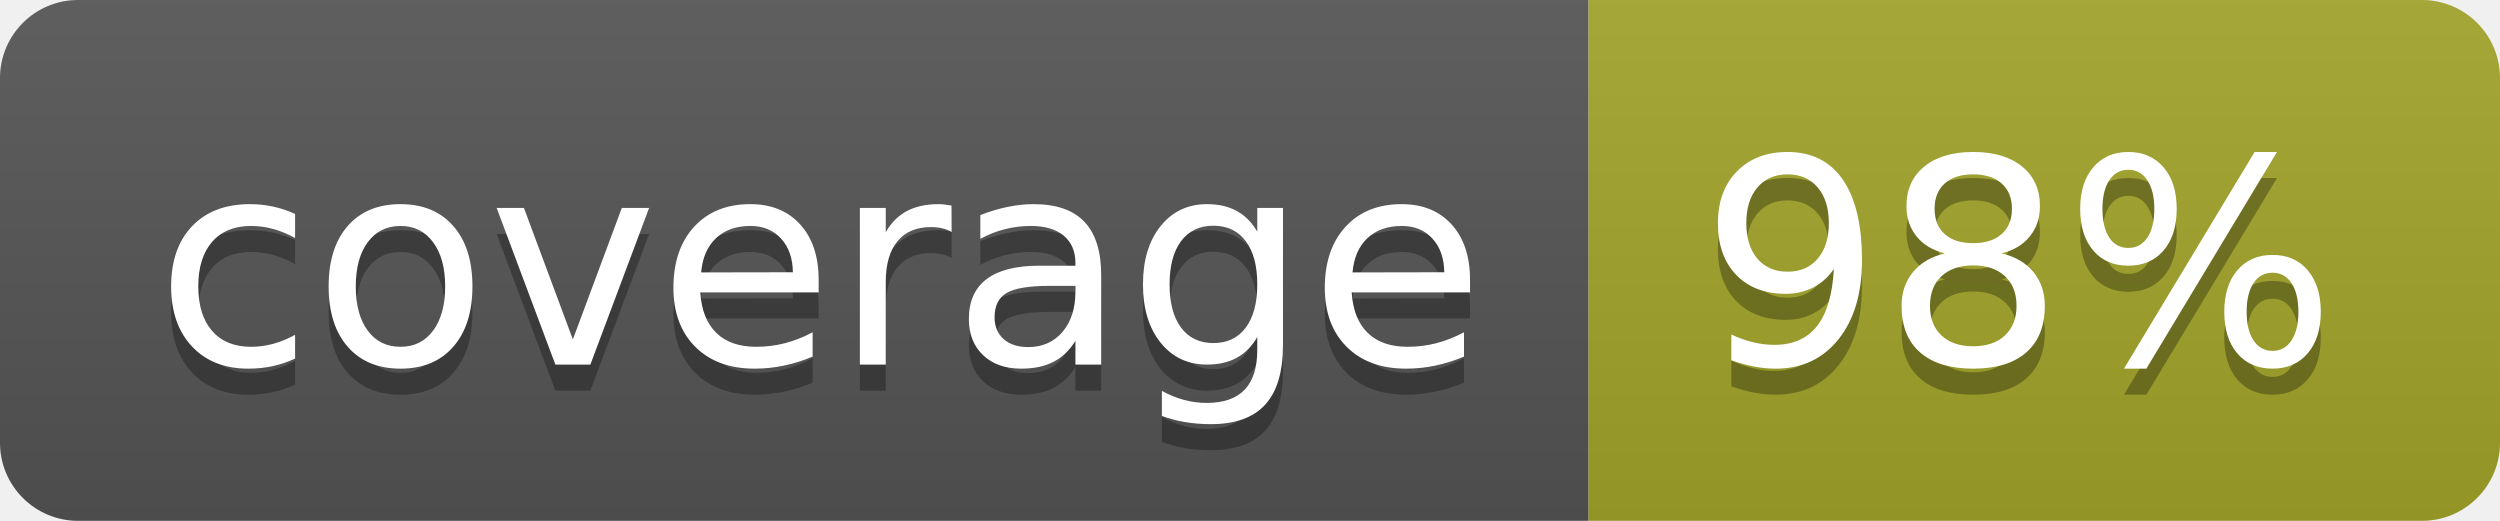
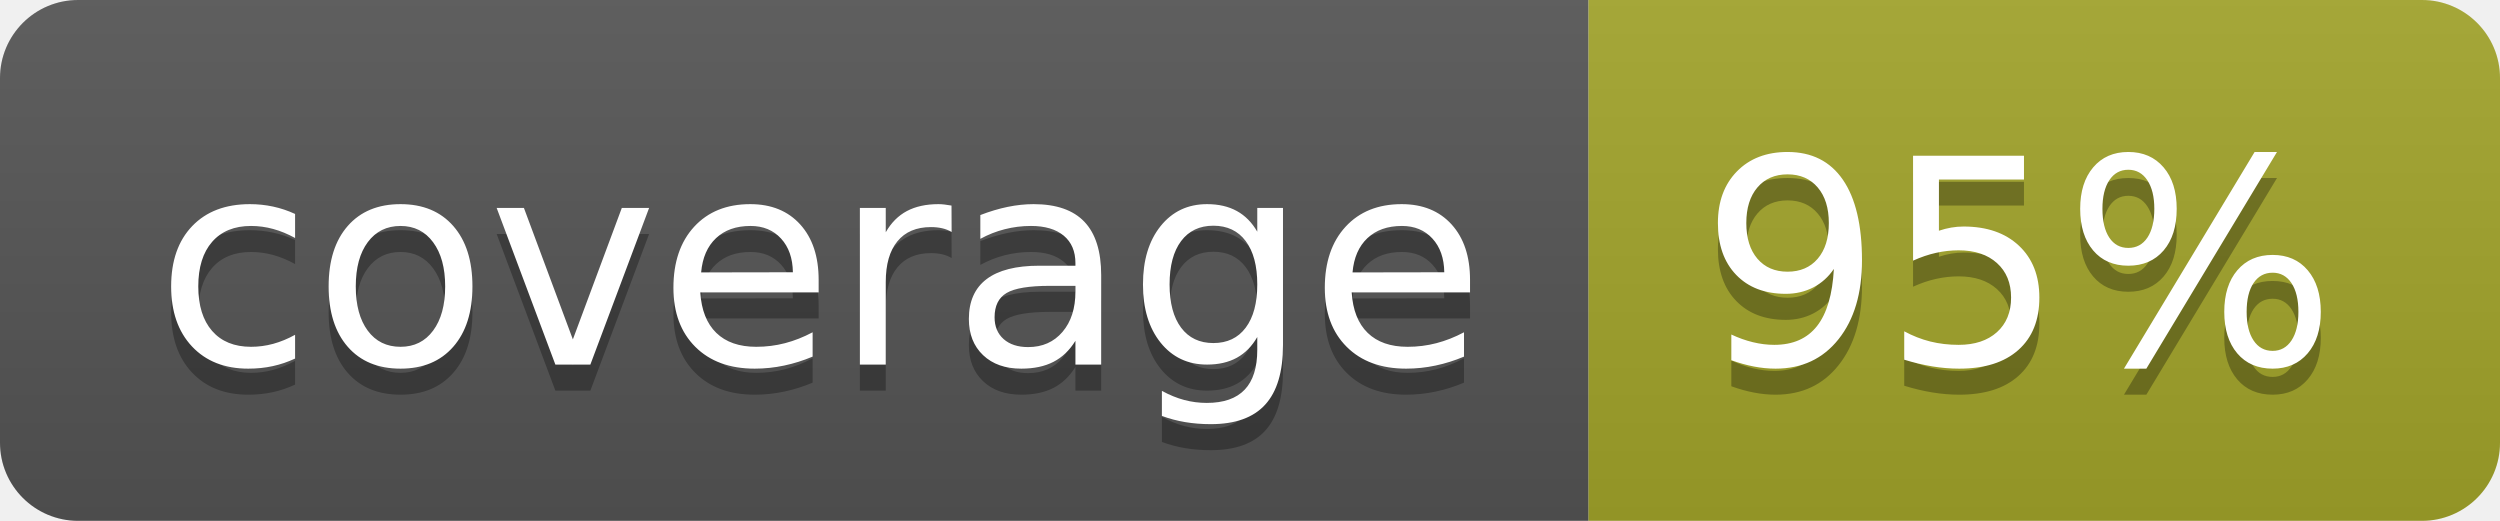
<svg xmlns="http://www.w3.org/2000/svg" width="96" height="20">
  <linearGradient id="b" x2="0" y2="100%">
    <stop offset="0" stop-color="#bbb" stop-opacity=".1" />
    <stop offset="1" stop-opacity=".1" />
  </linearGradient>
  <clipPath id="a">
    <rect width="96" height="20" rx="3" fill="#fff" />
  </clipPath>
  <g clip-path="url(#a)">
    <path fill="#555" d="M0 0h61v20H0z" />
    <path fill="#A3A52A" d="M61 0h35v20H61z" />
    <path fill="url(#b)" d="M0 0h96v20H0z" />
  </g>
  <g fill="#fff" text-anchor="middle" font-family="DejaVu Sans,Verdana,Geneva,sans-serif" font-size="110">
    <text x="315" y="150" fill="#010101" fill-opacity=".3" transform="scale(.1)" textLength="510">coverage</text>
    <text x="315" y="140" transform="scale(.1)" textLength="510">coverage</text>
-     <text x="775" y="150" fill="#010101" fill-opacity=".3" transform="scale(.1)" textLength="250">98%</text>
-     <text x="775" y="140" transform="scale(.1)" textLength="250">98%</text>
+     <text x="775" y="150" fill="#010101" fill-opacity=".3" transform="scale(.1)" textLength="250">95%</text>
+     <text x="775" y="140" transform="scale(.1)" textLength="250">95%</text>
  </g>
</svg>
